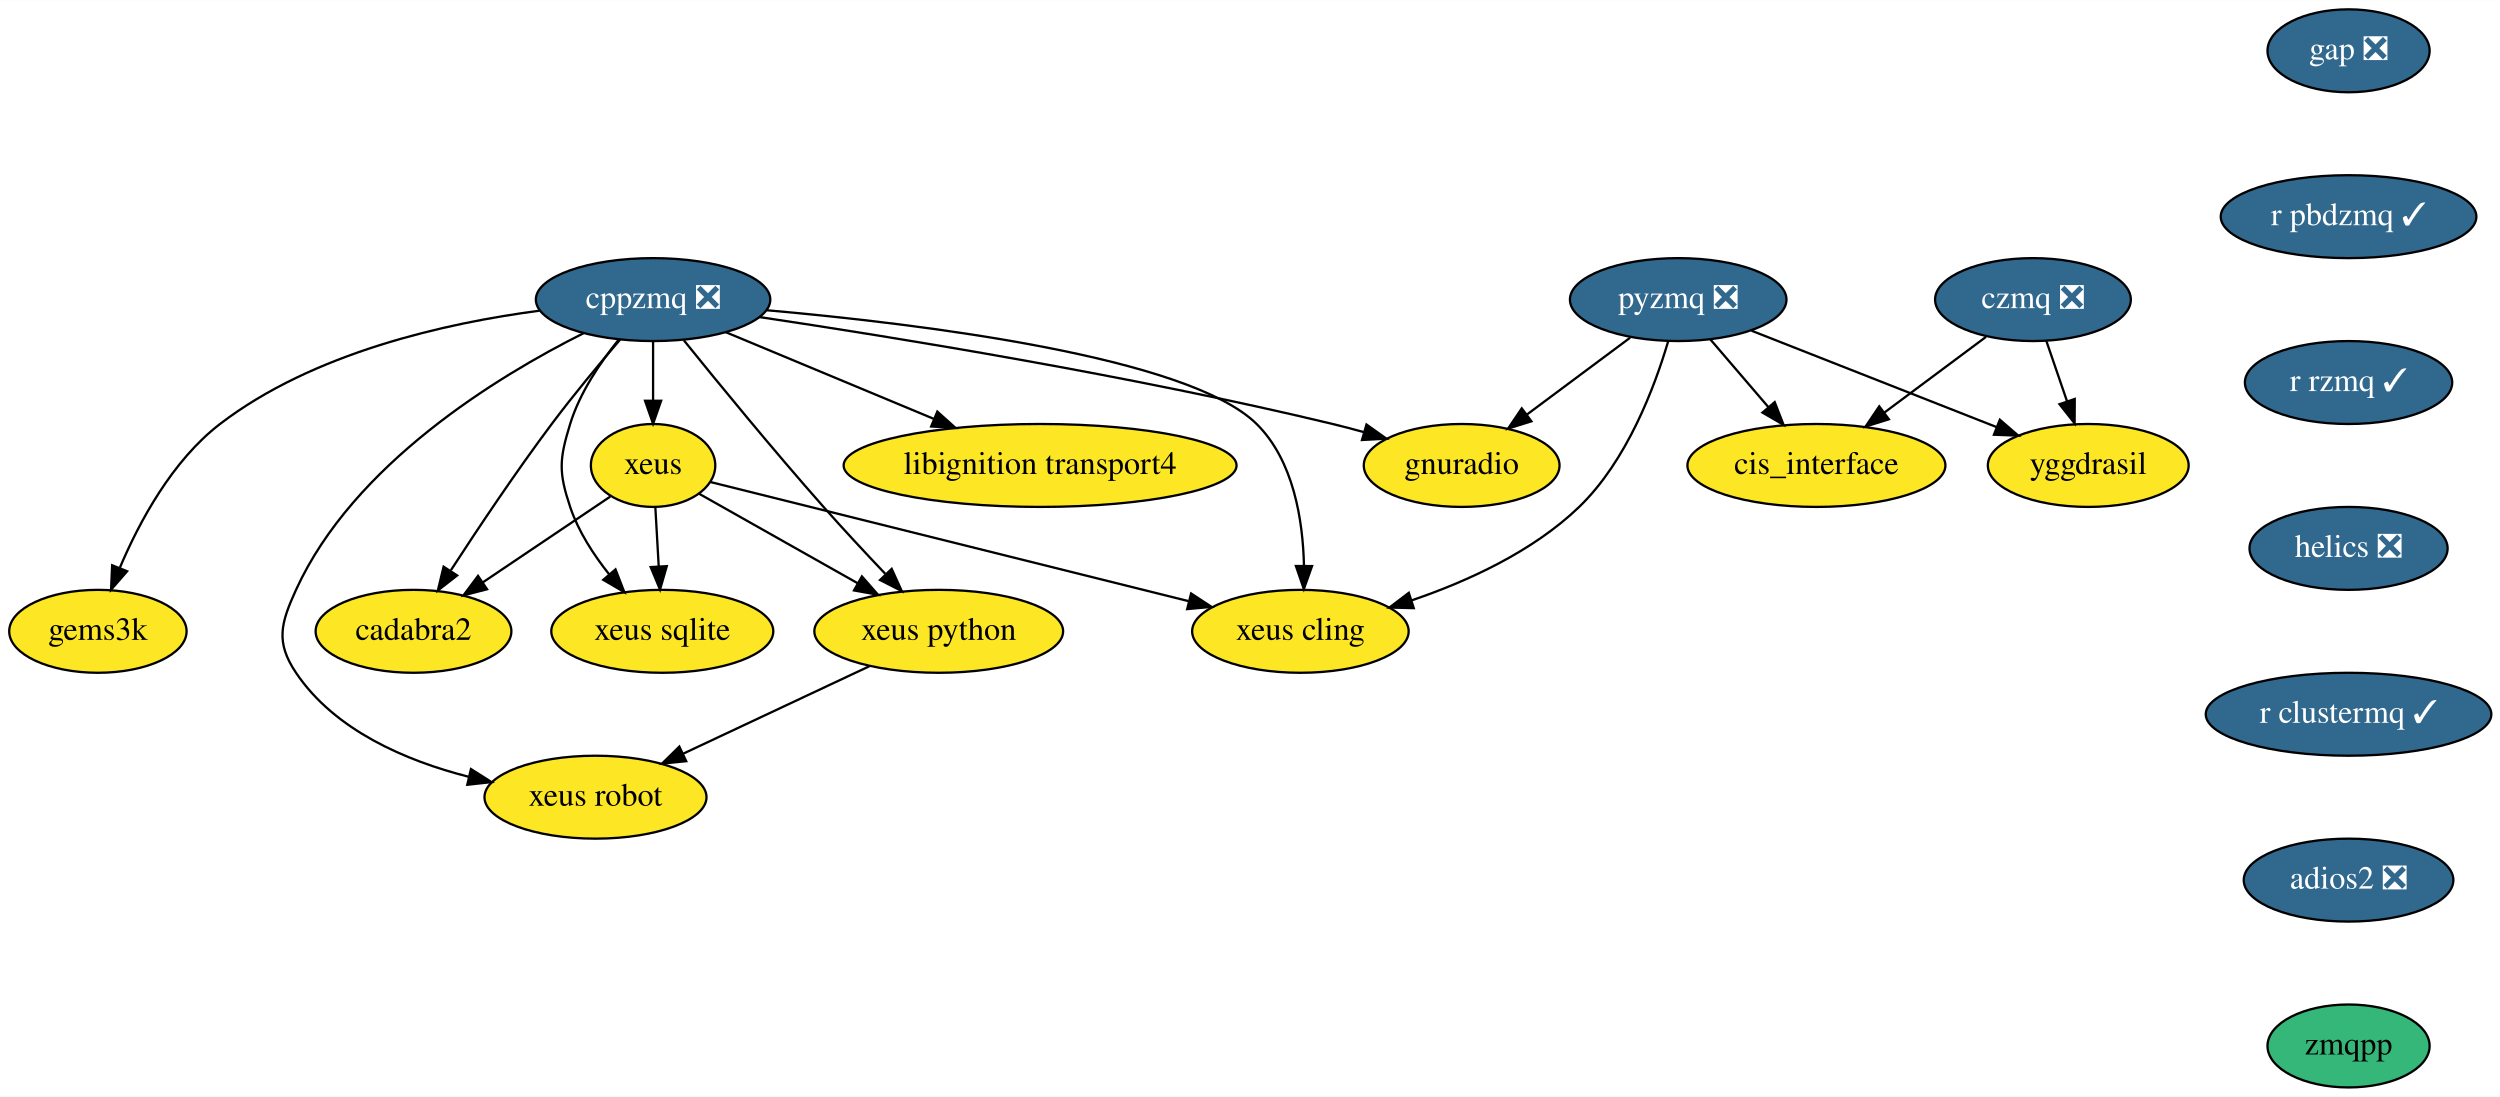
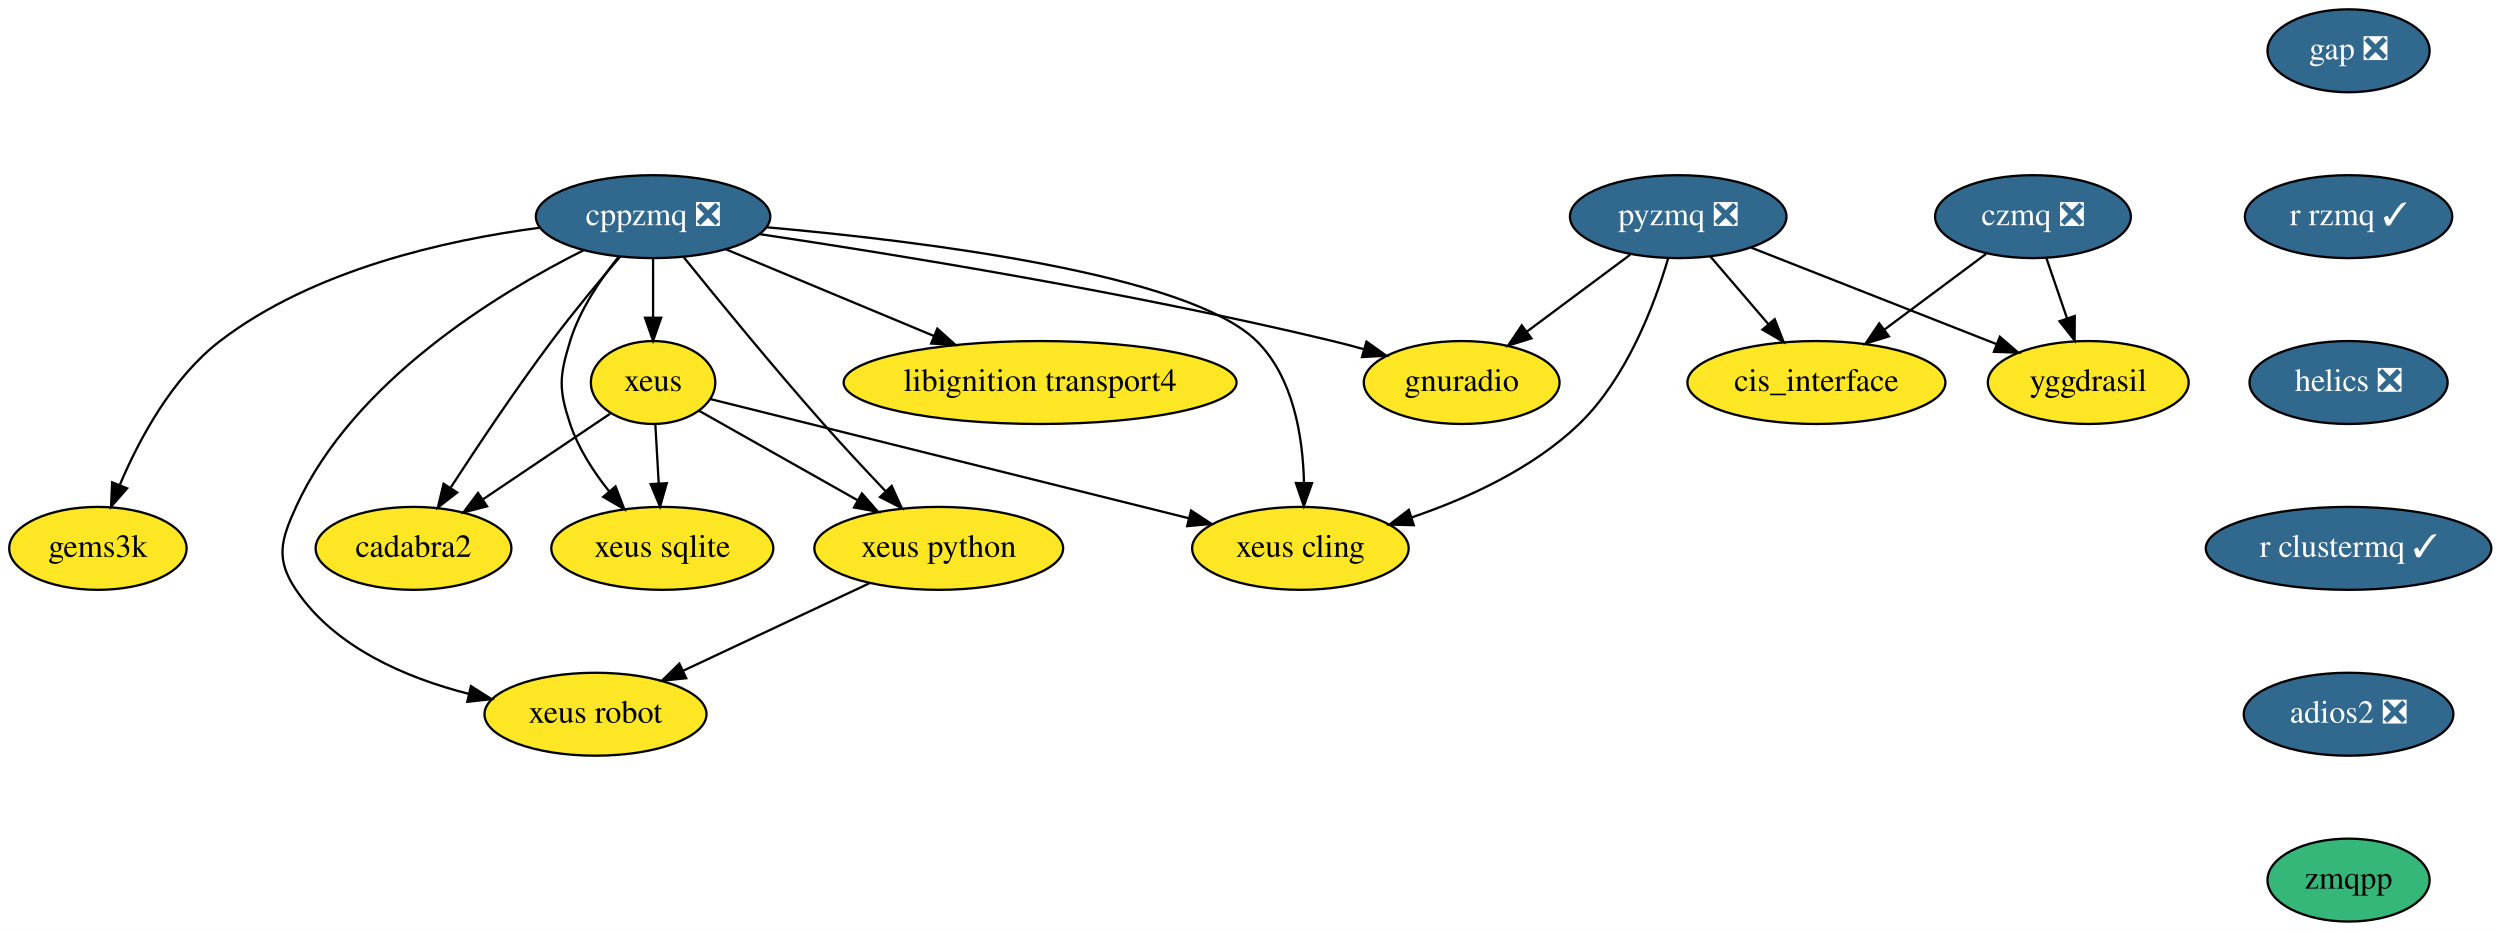
- <svg xmlns="http://www.w3.org/2000/svg" xmlns:xlink="http://www.w3.org/1999/xlink" width="1085pt" height="476pt" viewBox="0.00 0.00 1085.24 476.00">
-   <g id="graph0" class="graph" transform="scale(1 1) rotate(0) translate(4 472)">
-     <polygon fill="white" stroke="transparent" points="-4,4 -4,-472 1081.24,-472 1081.24,4 -4,4" />
+ <svg xmlns="http://www.w3.org/2000/svg" xmlns:xlink="http://www.w3.org/1999/xlink" width="1085pt" height="404pt" viewBox="0.00 0.00 1085.24 404.00">
+   <g id="graph0" class="graph" transform="scale(1 1) rotate(0) translate(4 400)">
+     <polygon fill="white" stroke="transparent" points="-4,4 -4,-400 1081.24,-400 1081.24,4 -4,4" />
    <g id="node1" class="node">
      <g id="a_node1">
        <a xlink:href="https://github.com/conda-forge/cppzmq-feedstock/pull/30" xlink:title="cppzmq ❎">
-           <ellipse fill="#31688e" stroke="black" cx="279.5" cy="-342" rx="50.89" ry="18" />
-           <text text-anchor="middle" x="279.5" y="-338.3" font-family="Times,serif" font-size="14.00" fill="white">cppzmq ❎</text>
+           <ellipse fill="#31688e" stroke="black" cx="279.5" cy="-306" rx="50.89" ry="18" />
+           <text text-anchor="middle" x="279.5" y="-302.3" font-family="Times,serif" font-size="14.00" fill="white">cppzmq ❎</text>
        </a>
      </g>
    </g>
    <g id="node2" class="node">
      <g id="a_node2">
        <a xlink:href="https://github.com/conda-forge/xeus-feedstock" xlink:title="xeus">
-           <ellipse fill="#fde725" stroke="black" cx="279.5" cy="-270" rx="27" ry="18" />
-           <text text-anchor="middle" x="279.5" y="-266.3" font-family="Times,serif" font-size="14.00">xeus</text>
+           <ellipse fill="#fde725" stroke="black" cx="279.5" cy="-234" rx="27" ry="18" />
+           <text text-anchor="middle" x="279.5" y="-230.3" font-family="Times,serif" font-size="14.00">xeus</text>
        </a>
      </g>
    </g>
    <g id="edge1" class="edge">
-       <path fill="none" stroke="black" d="M279.5,-323.7C279.5,-315.98 279.5,-306.71 279.5,-298.11" />
-       <polygon fill="black" stroke="black" points="283,-298.1 279.5,-288.1 276,-298.1 283,-298.1" />
+       <path fill="none" stroke="black" d="M279.5,-287.7C279.5,-279.98 279.5,-270.71 279.5,-262.11" />
+       <polygon fill="black" stroke="black" points="283,-262.1 279.5,-252.1 276,-262.1 283,-262.1" />
    </g>
    <g id="node3" class="node">
      <g id="a_node3">
        <a xlink:href="https://github.com/conda-forge/xeus-python-feedstock" xlink:title="xeus python">
-           <ellipse fill="#fde725" stroke="black" cx="403.5" cy="-198" rx="54" ry="18" />
-           <text text-anchor="middle" x="403.5" y="-194.3" font-family="Times,serif" font-size="14.00">xeus python</text>
+           <ellipse fill="#fde725" stroke="black" cx="403.5" cy="-162" rx="54" ry="18" />
+           <text text-anchor="middle" x="403.5" y="-158.3" font-family="Times,serif" font-size="14.00">xeus python</text>
        </a>
      </g>
    </g>
    <g id="edge2" class="edge">
-       <path fill="none" stroke="black" d="M292.84,-324.34C307.42,-306.26 331.65,-276.67 353.5,-252 362.06,-242.33 371.75,-231.95 380.3,-222.95" />
-       <polygon fill="black" stroke="black" points="383.08,-225.11 387.46,-215.46 378.02,-220.27 383.08,-225.11" />
+       <path fill="none" stroke="black" d="M292.84,-288.34C307.42,-270.26 331.65,-240.67 353.5,-216 362.06,-206.33 371.75,-195.95 380.3,-186.95" />
+       <polygon fill="black" stroke="black" points="383.08,-189.11 387.46,-179.46 378.02,-184.27 383.08,-189.11" />
    </g>
    <g id="node4" class="node">
      <g id="a_node4">
        <a xlink:href="https://github.com/conda-forge/xeus-cling-feedstock" xlink:title="xeus cling">
-           <ellipse fill="#fde725" stroke="black" cx="560.5" cy="-198" rx="47" ry="18" />
-           <text text-anchor="middle" x="560.5" y="-194.3" font-family="Times,serif" font-size="14.00">xeus cling</text>
+           <ellipse fill="#fde725" stroke="black" cx="560.5" cy="-162" rx="47" ry="18" />
+           <text text-anchor="middle" x="560.5" y="-158.3" font-family="Times,serif" font-size="14.00">xeus cling</text>
        </a>
      </g>
    </g>
    <g id="edge3" class="edge">
-       <path fill="none" stroke="black" d="M328.62,-337.4C395.97,-331.44 512.01,-317.17 541.5,-288 557.52,-272.16 561.58,-246.35 562.05,-226.59" />
-       <polygon fill="black" stroke="black" points="565.55,-226.32 561.99,-216.34 558.55,-226.36 565.55,-226.32" />
+       <path fill="none" stroke="black" d="M328.62,-301.4C395.97,-295.44 512.01,-281.17 541.5,-252 557.52,-236.16 561.58,-210.35 562.05,-190.59" />
+       <polygon fill="black" stroke="black" points="565.55,-190.32 561.99,-180.34 558.55,-190.36 565.55,-190.32" />
    </g>
    <g id="node5" class="node">
      <g id="a_node5">
        <a xlink:href="https://github.com/conda-forge/libignition-transport4-feedstock" xlink:title="libignition transport4">
-           <ellipse fill="#fde725" stroke="black" cx="447.5" cy="-270" rx="85.29" ry="18" />
-           <text text-anchor="middle" x="447.5" y="-266.3" font-family="Times,serif" font-size="14.00">libignition transport4</text>
+           <ellipse fill="#fde725" stroke="black" cx="447.5" cy="-234" rx="85.29" ry="18" />
+           <text text-anchor="middle" x="447.5" y="-230.3" font-family="Times,serif" font-size="14.00">libignition transport4</text>
        </a>
      </g>
    </g>
    <g id="edge4" class="edge">
-       <path fill="none" stroke="black" d="M311.1,-327.83C336.55,-317.23 372.68,-302.18 401.36,-290.22" />
-       <polygon fill="black" stroke="black" points="402.89,-293.38 410.78,-286.3 400.2,-286.92 402.89,-293.38" />
+       <path fill="none" stroke="black" d="M311.1,-291.83C336.55,-281.23 372.68,-266.18 401.36,-254.22" />
+       <polygon fill="black" stroke="black" points="402.89,-257.38 410.78,-250.3 400.2,-250.92 402.89,-257.38" />
    </g>
    <g id="node6" class="node">
      <g id="a_node6">
        <a xlink:href="https://github.com/conda-forge/gnuradio-feedstock" xlink:title="gnuradio">
-           <ellipse fill="#fde725" stroke="black" cx="630.5" cy="-270" rx="42.49" ry="18" />
-           <text text-anchor="middle" x="630.5" y="-266.3" font-family="Times,serif" font-size="14.00">gnuradio</text>
+           <ellipse fill="#fde725" stroke="black" cx="630.5" cy="-234" rx="42.49" ry="18" />
+           <text text-anchor="middle" x="630.5" y="-230.3" font-family="Times,serif" font-size="14.00">gnuradio</text>
        </a>
      </g>
    </g>
    <g id="edge5" class="edge">
-       <path fill="none" stroke="black" d="M325.58,-334.43C383.93,-325.72 487.36,-308.98 574.5,-288 578.9,-286.94 583.46,-285.74 587.99,-284.47" />
-       <polygon fill="black" stroke="black" points="589.18,-287.77 597.81,-281.63 587.23,-281.05 589.18,-287.77" />
+       <path fill="none" stroke="black" d="M325.58,-298.43C383.93,-289.72 487.36,-272.98 574.5,-252 578.9,-250.94 583.46,-249.74 587.99,-248.47" />
+       <polygon fill="black" stroke="black" points="589.18,-251.77 597.81,-245.63 587.23,-245.05 589.18,-251.77" />
    </g>
    <g id="node7" class="node">
      <g id="a_node7">
        <a xlink:href="https://github.com/conda-forge/cadabra2-feedstock" xlink:title="cadabra2">
-           <ellipse fill="#fde725" stroke="black" cx="175.5" cy="-198" rx="42.49" ry="18" />
-           <text text-anchor="middle" x="175.5" y="-194.3" font-family="Times,serif" font-size="14.00">cadabra2</text>
+           <ellipse fill="#fde725" stroke="black" cx="175.5" cy="-162" rx="42.49" ry="18" />
+           <text text-anchor="middle" x="175.5" y="-158.3" font-family="Times,serif" font-size="14.00">cadabra2</text>
        </a>
      </g>
    </g>
    <g id="edge6" class="edge">
-       <path fill="none" stroke="black" d="M265.19,-324.63C256.37,-314.33 244.97,-300.63 235.5,-288 219.9,-267.17 203.46,-242.58 191.74,-224.53" />
-       <polygon fill="black" stroke="black" points="194.44,-222.25 186.08,-215.75 188.56,-226.05 194.44,-222.25" />
+       <path fill="none" stroke="black" d="M265.19,-288.63C256.37,-278.33 244.97,-264.63 235.5,-252 219.9,-231.17 203.46,-206.58 191.74,-188.53" />
+       <polygon fill="black" stroke="black" points="194.44,-186.25 186.08,-179.75 188.56,-190.05 194.44,-186.25" />
    </g>
    <g id="node8" class="node">
      <g id="a_node8">
        <a xlink:href="https://github.com/conda-forge/xeus-sqlite-feedstock" xlink:title="xeus sqlite">
-           <ellipse fill="#fde725" stroke="black" cx="283.5" cy="-198" rx="48.19" ry="18" />
-           <text text-anchor="middle" x="283.5" y="-194.3" font-family="Times,serif" font-size="14.00">xeus sqlite</text>
+           <ellipse fill="#fde725" stroke="black" cx="283.5" cy="-162" rx="48.19" ry="18" />
+           <text text-anchor="middle" x="283.5" y="-158.3" font-family="Times,serif" font-size="14.00">xeus sqlite</text>
        </a>
      </g>
    </g>
    <g id="edge7" class="edge">
-       <path fill="none" stroke="black" d="M264.64,-324.71C256.68,-314.86 247.68,-301.61 243.5,-288 238.8,-272.71 238.42,-267.17 243.5,-252 247.05,-241.4 253.66,-231.22 260.49,-222.67" />
-       <polygon fill="black" stroke="black" points="263.19,-224.89 267.02,-215.01 257.87,-220.35 263.19,-224.89" />
+       <path fill="none" stroke="black" d="M264.64,-288.71C256.68,-278.86 247.68,-265.61 243.5,-252 238.8,-236.71 238.42,-231.17 243.5,-216 247.05,-205.4 253.66,-195.22 260.49,-186.67" />
+       <polygon fill="black" stroke="black" points="263.19,-188.89 267.02,-179.01 257.87,-184.35 263.19,-188.89" />
    </g>
    <g id="node9" class="node">
      <g id="a_node9">
        <a xlink:href="https://github.com/conda-forge/gems3k-feedstock" xlink:title="gems3k">
-           <ellipse fill="#fde725" stroke="black" cx="38.5" cy="-198" rx="38.5" ry="18" />
-           <text text-anchor="middle" x="38.5" y="-194.3" font-family="Times,serif" font-size="14.00">gems3k</text>
+           <ellipse fill="#fde725" stroke="black" cx="38.5" cy="-162" rx="38.5" ry="18" />
+           <text text-anchor="middle" x="38.5" y="-158.3" font-family="Times,serif" font-size="14.00">gems3k</text>
        </a>
      </g>
    </g>
    <g id="edge8" class="edge">
-       <path fill="none" stroke="black" d="M230.26,-337.19C189.47,-331.83 131.86,-318.96 91.5,-288 70.75,-272.08 56.47,-245.53 48.01,-225.56" />
-       <polygon fill="black" stroke="black" points="51.18,-224.07 44.21,-216.08 44.68,-226.67 51.18,-224.07" />
+       <path fill="none" stroke="black" d="M230.26,-301.19C189.47,-295.83 131.86,-282.96 91.5,-252 70.75,-236.08 56.47,-209.53 48.01,-189.56" />
+       <polygon fill="black" stroke="black" points="51.18,-188.07 44.21,-180.08 44.68,-190.67 51.18,-188.07" />
    </g>
    <g id="node10" class="node">
      <g id="a_node10">
        <a xlink:href="https://github.com/conda-forge/xeus-robot-feedstock" xlink:title="xeus robot">
-           <ellipse fill="#fde725" stroke="black" cx="254.5" cy="-126" rx="48.19" ry="18" />
-           <text text-anchor="middle" x="254.5" y="-122.3" font-family="Times,serif" font-size="14.00">xeus robot</text>
+           <ellipse fill="#fde725" stroke="black" cx="254.5" cy="-90" rx="48.19" ry="18" />
+           <text text-anchor="middle" x="254.5" y="-86.3" font-family="Times,serif" font-size="14.00">xeus robot</text>
        </a>
      </g>
    </g>
    <g id="edge9" class="edge">
-       <path fill="none" stroke="black" d="M249.34,-327.42C211.74,-308.58 149.4,-270.57 124.5,-216 117.86,-201.44 115.57,-193.28 124.5,-180 141.27,-155.05 172.06,-141.84 199.47,-134.85" />
-       <polygon fill="black" stroke="black" points="200.43,-138.21 209.38,-132.54 198.85,-131.4 200.43,-138.21" />
+       <path fill="none" stroke="black" d="M249.34,-291.42C211.74,-272.58 149.4,-234.57 124.5,-180 117.86,-165.44 115.57,-157.28 124.5,-144 141.27,-119.05 172.06,-105.84 199.47,-98.85" />
+       <polygon fill="black" stroke="black" points="200.43,-102.21 209.38,-96.54 198.85,-95.4 200.43,-102.21" />
    </g>
    <g id="edge10" class="edge">
-       <path fill="none" stroke="black" d="M299.42,-257.75C317.96,-247.29 345.98,-231.47 368.29,-218.88" />
-       <polygon fill="black" stroke="black" points="370.15,-221.84 377.14,-213.88 366.71,-215.75 370.15,-221.84" />
+       <path fill="none" stroke="black" d="M299.42,-221.75C317.96,-211.29 345.98,-195.47 368.29,-182.88" />
+       <polygon fill="black" stroke="black" points="370.15,-185.84 377.14,-177.88 366.71,-179.75 370.15,-185.84" />
    </g>
    <g id="edge11" class="edge">
-       <path fill="none" stroke="black" d="M304.44,-262.79C350.91,-251.21 451.5,-226.15 511.85,-211.12" />
-       <polygon fill="black" stroke="black" points="513.05,-214.43 521.9,-208.62 511.35,-207.64 513.05,-214.43" />
+       <path fill="none" stroke="black" d="M304.44,-226.79C350.91,-215.21 451.5,-190.15 511.85,-175.12" />
+       <polygon fill="black" stroke="black" points="513.05,-178.43 521.9,-172.62 511.35,-171.64 513.05,-178.43" />
    </g>
    <g id="edge12" class="edge">
-       <path fill="none" stroke="black" d="M260.91,-256.49C245.54,-246.14 223.43,-231.26 205.56,-219.23" />
-       <polygon fill="black" stroke="black" points="207.42,-216.27 197.17,-213.59 203.51,-222.07 207.42,-216.27" />
+       <path fill="none" stroke="black" d="M260.91,-220.49C245.54,-210.14 223.43,-195.26 205.56,-183.23" />
+       <polygon fill="black" stroke="black" points="207.42,-180.27 197.17,-177.59 203.51,-186.07 207.42,-180.27" />
    </g>
    <g id="edge13" class="edge">
-       <path fill="none" stroke="black" d="M280.49,-251.7C280.93,-243.98 281.46,-234.71 281.95,-226.11" />
-       <polygon fill="black" stroke="black" points="285.45,-226.29 282.52,-216.1 278.46,-225.89 285.45,-226.29" />
+       <path fill="none" stroke="black" d="M280.49,-215.7C280.93,-207.98 281.46,-198.71 281.95,-190.11" />
+       <polygon fill="black" stroke="black" points="285.45,-190.29 282.52,-180.1 278.46,-189.89 285.45,-190.29" />
    </g>
    <g id="edge14" class="edge">
-       <path fill="none" stroke="black" d="M373.35,-182.83C350.05,-171.89 317.65,-156.67 292.56,-144.88" />
-       <polygon fill="black" stroke="black" points="293.88,-141.63 283.34,-140.55 290.9,-147.97 293.88,-141.63" />
+       <path fill="none" stroke="black" d="M373.35,-146.83C350.05,-135.89 317.65,-120.67 292.56,-108.88" />
+       <polygon fill="black" stroke="black" points="293.88,-105.63 283.34,-104.55 290.9,-111.97 293.88,-105.63" />
    </g>
    <g id="node11" class="node">
      <g id="a_node11">
        <a xlink:href="https://github.com/conda-forge/gap-feedstock/pull/43" xlink:title="gap ❎">
-           <ellipse fill="#31688e" stroke="black" cx="1015.5" cy="-450" rx="35.19" ry="18" />
-           <text text-anchor="middle" x="1015.5" y="-446.3" font-family="Times,serif" font-size="14.00" fill="white">gap ❎</text>
+           <ellipse fill="#31688e" stroke="black" cx="1015.5" cy="-378" rx="35.19" ry="18" />
+           <text text-anchor="middle" x="1015.5" y="-374.3" font-family="Times,serif" font-size="14.00" fill="white">gap ❎</text>
        </a>
      </g>
    </g>
    <g id="node12" class="node">
      <g id="a_node12">
-         <a xlink:href="https://github.com/conda-forge/r-pbdzmq-feedstock/pull/15" xlink:title="r pbdzmq ✓">
-           <ellipse fill="#31688e" stroke="black" cx="1015.5" cy="-378" rx="55.49" ry="18" />
-           <text text-anchor="middle" x="1015.5" y="-374.3" font-family="Times,serif" font-size="14.00" fill="white">r pbdzmq ✓</text>
-         </a>
-       </g>
-     </g>
-     <g id="node16" class="node">
-       <g id="a_node16">
        <a xlink:href="https://github.com/conda-forge/r-rzmq-feedstock/pull/12" xlink:title="r rzmq ✓">
          <ellipse fill="#31688e" stroke="black" cx="1015.5" cy="-306" rx="45" ry="18" />
          <text text-anchor="middle" x="1015.5" y="-302.3" font-family="Times,serif" font-size="14.00" fill="white">r rzmq ✓</text>
        </a>
      </g>
    </g>
+     <g id="node16" class="node">
+       <g id="a_node16">
+         <a xlink:href="https://github.com/conda-forge/helics-feedstock/pull/25" xlink:title="helics ❎">
+           <ellipse fill="#31688e" stroke="black" cx="1015.5" cy="-234" rx="43" ry="18" />
+           <text text-anchor="middle" x="1015.5" y="-230.3" font-family="Times,serif" font-size="14.00" fill="white">helics ❎</text>
+         </a>
+       </g>
+     </g>
    <g id="node13" class="node">
      <g id="a_node13">
        <a xlink:href="https://github.com/conda-forge/pyzmq-feedstock/pull/60" xlink:title="pyzmq ❎">
-           <ellipse fill="#31688e" stroke="black" cx="724.5" cy="-342" rx="47" ry="18" />
-           <text text-anchor="middle" x="724.5" y="-338.3" font-family="Times,serif" font-size="14.00" fill="white">pyzmq ❎</text>
+           <ellipse fill="#31688e" stroke="black" cx="724.5" cy="-306" rx="47" ry="18" />
+           <text text-anchor="middle" x="724.5" y="-302.3" font-family="Times,serif" font-size="14.00" fill="white">pyzmq ❎</text>
        </a>
      </g>
    </g>
    <g id="edge16" class="edge">
-       <path fill="none" stroke="black" d="M720.11,-323.77C714.29,-304.08 702.26,-272 681.5,-252 661.4,-232.63 633.05,-219.7 608.85,-211.46" />
-       <polygon fill="black" stroke="black" points="609.71,-208.06 599.12,-208.32 607.56,-214.72 609.71,-208.06" />
+       <path fill="none" stroke="black" d="M720.11,-287.77C714.29,-268.08 702.26,-236 681.5,-216 661.4,-196.63 633.05,-183.7 608.85,-175.46" />
+       <polygon fill="black" stroke="black" points="609.71,-172.06 599.12,-172.32 607.56,-178.72 609.71,-172.06" />
    </g>
    <g id="edge17" class="edge">
-       <path fill="none" stroke="black" d="M703.64,-325.46C690.44,-315.63 673.2,-302.8 658.77,-292.06" />
-       <polygon fill="black" stroke="black" points="660.77,-289.18 650.66,-286.01 656.59,-294.79 660.77,-289.18" />
+       <path fill="none" stroke="black" d="M703.64,-289.46C690.44,-279.63 673.2,-266.8 658.77,-256.06" />
+       <polygon fill="black" stroke="black" points="660.77,-253.18 650.66,-250.01 656.59,-258.79 660.77,-253.18" />
    </g>
    <g id="node14" class="node">
      <g id="a_node14">
        <a xlink:href="https://github.com/conda-forge/cis_interface-feedstock" xlink:title="cis_interface">
-           <ellipse fill="#fde725" stroke="black" cx="784.5" cy="-270" rx="56" ry="18" />
-           <text text-anchor="middle" x="784.5" y="-266.3" font-family="Times,serif" font-size="14.00">cis_interface</text>
+           <ellipse fill="#fde725" stroke="black" cx="784.5" cy="-234" rx="56" ry="18" />
+           <text text-anchor="middle" x="784.5" y="-230.3" font-family="Times,serif" font-size="14.00">cis_interface</text>
        </a>
      </g>
    </g>
    <g id="edge18" class="edge">
-       <path fill="none" stroke="black" d="M738.42,-324.76C745.88,-316.06 755.23,-305.15 763.56,-295.43" />
-       <polygon fill="black" stroke="black" points="766.39,-297.5 770.24,-287.63 761.08,-292.95 766.39,-297.5" />
+       <path fill="none" stroke="black" d="M738.42,-288.76C745.88,-280.06 755.23,-269.15 763.56,-259.43" />
+       <polygon fill="black" stroke="black" points="766.39,-261.5 770.24,-251.63 761.08,-256.95 766.39,-261.5" />
    </g>
    <g id="node15" class="node">
      <g id="a_node15">
        <a xlink:href="https://github.com/conda-forge/yggdrasil-feedstock" xlink:title="yggdrasil">
-           <ellipse fill="#fde725" stroke="black" cx="902.5" cy="-270" rx="43.59" ry="18" />
-           <text text-anchor="middle" x="902.5" y="-266.3" font-family="Times,serif" font-size="14.00">yggdrasil</text>
+           <ellipse fill="#fde725" stroke="black" cx="902.5" cy="-234" rx="43.59" ry="18" />
+           <text text-anchor="middle" x="902.5" y="-230.3" font-family="Times,serif" font-size="14.00">yggdrasil</text>
        </a>
      </g>
    </g>
    <g id="edge19" class="edge">
-       <path fill="none" stroke="black" d="M756.32,-328.49C786.05,-316.8 830.53,-299.3 862.61,-286.69" />
-       <polygon fill="black" stroke="black" points="864.12,-289.86 872.14,-282.94 861.55,-283.34 864.12,-289.86" />
-     </g>
-     <g id="node17" class="node">
-       <g id="a_node17">
-         <a xlink:href="https://github.com/conda-forge/helics-feedstock/pull/25" xlink:title="helics ❎">
-           <ellipse fill="#31688e" stroke="black" cx="1015.5" cy="-234" rx="43" ry="18" />
-           <text text-anchor="middle" x="1015.5" y="-230.3" font-family="Times,serif" font-size="14.00" fill="white">helics ❎</text>
-         </a>
-       </g>
-     </g>
-     <g id="node19" class="node">
-       <g id="a_node19">
+       <path fill="none" stroke="black" d="M756.32,-292.49C786.05,-280.8 830.53,-263.3 862.61,-250.69" />
+       <polygon fill="black" stroke="black" points="864.12,-253.86 872.14,-246.94 861.55,-247.34 864.12,-253.86" />
+     </g>
+     <g id="node18" class="node">
+       <g id="a_node18">
        <a xlink:href="https://github.com/conda-forge/r-clustermq-feedstock/pull/12" xlink:title="r clustermq ✓">
          <ellipse fill="#31688e" stroke="black" cx="1015.5" cy="-162" rx="61.99" ry="18" />
          <text text-anchor="middle" x="1015.5" y="-158.3" font-family="Times,serif" font-size="14.00" fill="white">r clustermq ✓</text>
        </a>
      </g>
    </g>
-     <g id="node18" class="node">
-       <g id="a_node18">
+     <g id="node17" class="node">
+       <g id="a_node17">
        <a xlink:href="https://github.com/conda-forge/czmq-feedstock/pull/13" xlink:title="czmq ❎">
-           <ellipse fill="#31688e" stroke="black" cx="878.5" cy="-342" rx="42.49" ry="18" />
-           <text text-anchor="middle" x="878.5" y="-338.3" font-family="Times,serif" font-size="14.00" fill="white">czmq ❎</text>
-         </a>
-       </g>
+           <ellipse fill="#31688e" stroke="black" cx="878.5" cy="-306" rx="42.49" ry="18" />
+           <text text-anchor="middle" x="878.5" y="-302.3" font-family="Times,serif" font-size="14.00" fill="white">czmq ❎</text>
+         </a>
+       </g>
+     </g>
+     <g id="edge21" class="edge">
+       <path fill="none" stroke="black" d="M858.1,-289.81C845.19,-280.2 828.29,-267.61 813.94,-256.92" />
+       <polygon fill="black" stroke="black" points="815.95,-254.05 805.84,-250.89 811.77,-259.67 815.95,-254.05" />
    </g>
    <g id="edge22" class="edge">
-       <path fill="none" stroke="black" d="M858.1,-325.81C845.19,-316.2 828.29,-303.61 813.94,-292.92" />
-       <polygon fill="black" stroke="black" points="815.95,-290.05 805.84,-286.89 811.77,-295.67 815.95,-290.05" />
-     </g>
-     <g id="edge23" class="edge">
-       <path fill="none" stroke="black" d="M884.31,-324.05C887.01,-316.18 890.29,-306.62 893.31,-297.79" />
-       <polygon fill="black" stroke="black" points="896.64,-298.87 896.58,-288.28 890.02,-296.6 896.64,-298.87" />
-     </g>
-     <g id="node20" class="node">
-       <g id="a_node20">
+       <path fill="none" stroke="black" d="M884.31,-288.05C887.01,-280.18 890.29,-270.62 893.31,-261.79" />
+       <polygon fill="black" stroke="black" points="896.64,-262.87 896.58,-252.28 890.02,-260.6 896.64,-262.87" />
+     </g>
+     <g id="node19" class="node">
+       <g id="a_node19">
        <a xlink:href="https://github.com/conda-forge/adios2-feedstock/pull/19" xlink:title="adios2 ❎">
          <ellipse fill="#31688e" stroke="black" cx="1015.5" cy="-90" rx="45.5" ry="18" />
          <text text-anchor="middle" x="1015.5" y="-86.3" font-family="Times,serif" font-size="14.00" fill="white">adios2 ❎</text>
        </a>
      </g>
    </g>
-     <g id="node21" class="node">
-       <g id="a_node21">
+     <g id="node20" class="node">
+       <g id="a_node20">
        <a xlink:href="https://github.com/conda-forge/zmqpp-feedstock" xlink:title="zmqpp">
          <ellipse fill="#35b779" stroke="black" cx="1015.5" cy="-18" rx="35.19" ry="18" />
          <text text-anchor="middle" x="1015.5" y="-14.3" font-family="Times,serif" font-size="14.00">zmqpp</text>
        </a>
      </g>
    </g>
  </g>
</svg>
